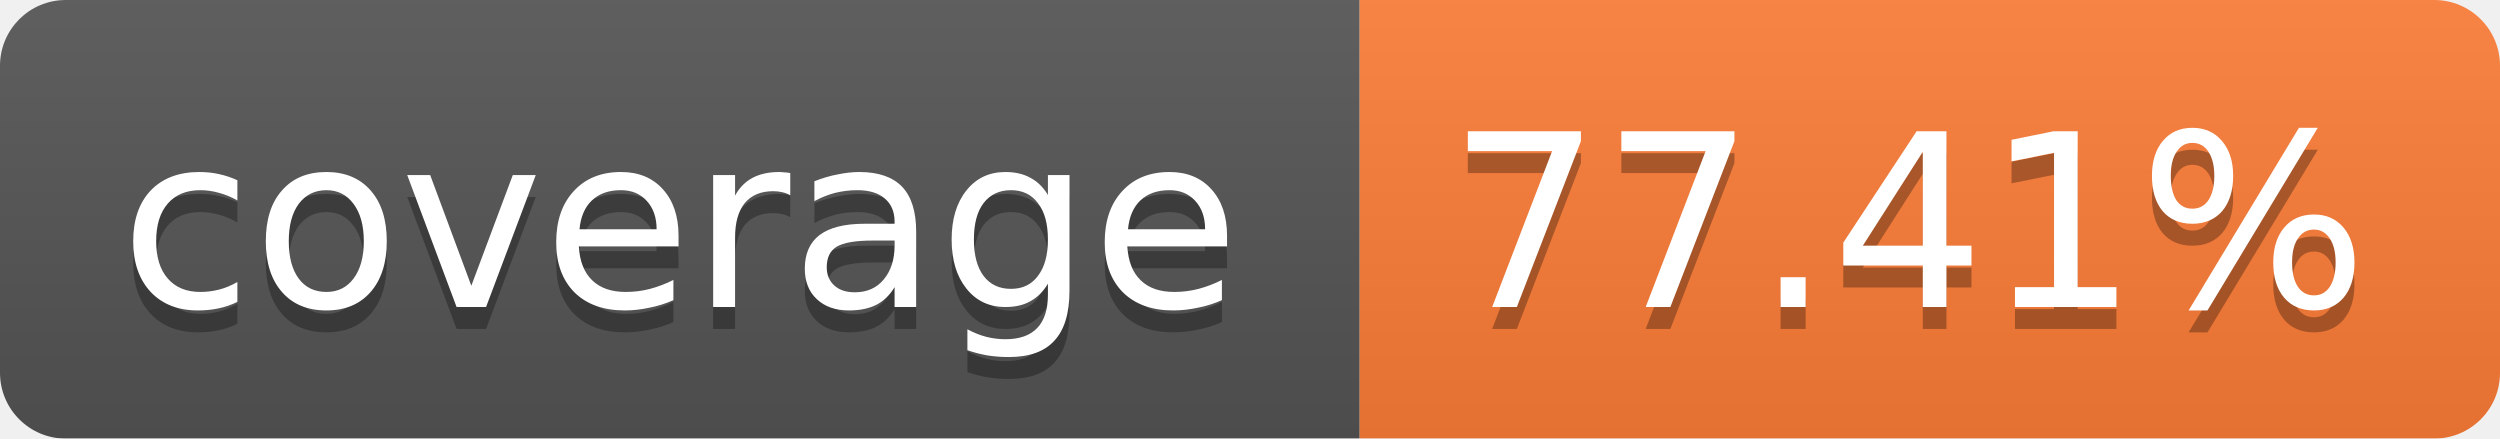
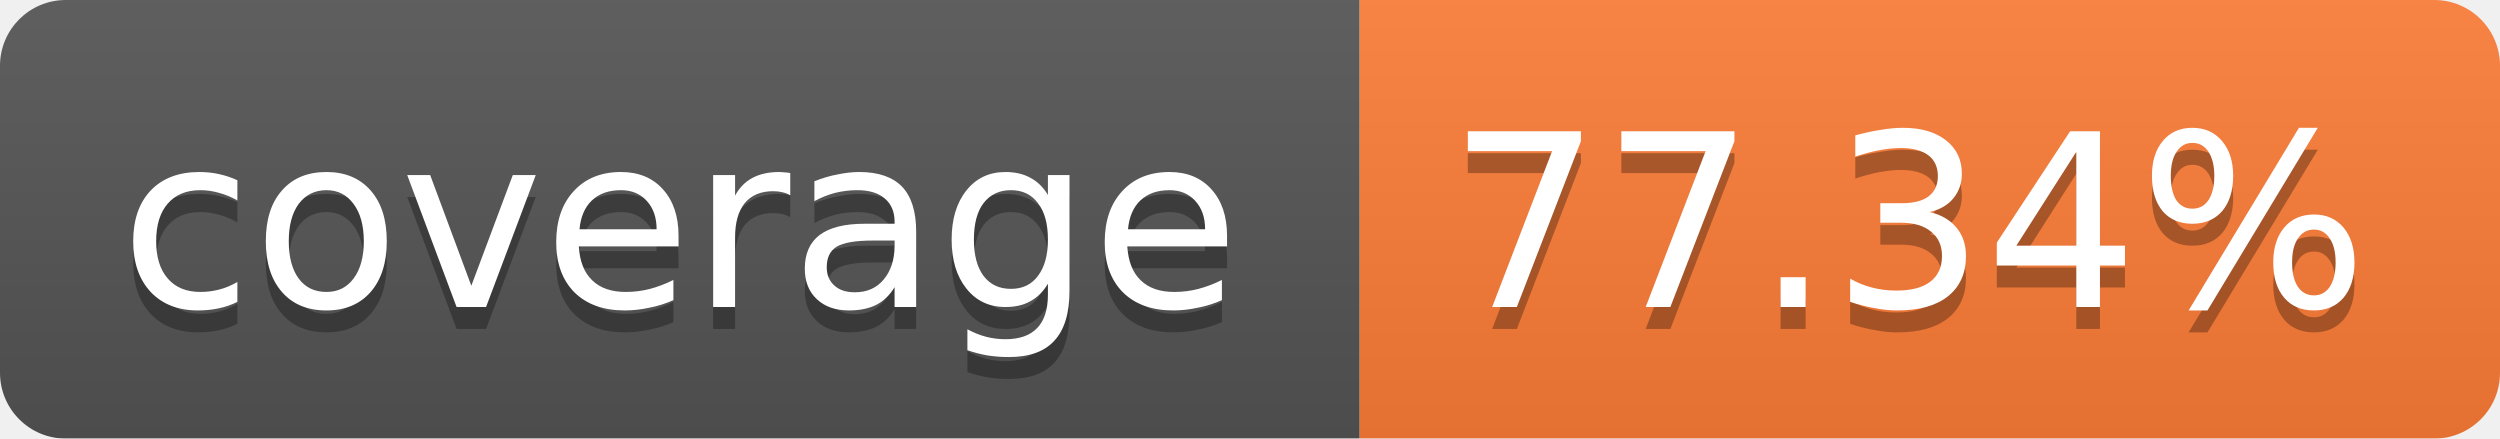
<svg xmlns="http://www.w3.org/2000/svg" width="114" height="20">
  <linearGradient id="b" x2="0" y2="100%">
    <stop offset="0" stop-color="#bbb" stop-opacity=".1" />
    <stop offset="1" stop-opacity=".1" />
  </linearGradient>
  <mask id="a">
    <rect width="114" height="20" rx="3" fill="#fff" />
  </mask>
  <g mask="url(#a)">
    <path fill="#555" d="M0 0h62v20H0z" />
    <path fill="#FE7D37" d="M62 0h52v20H62z" />
    <path fill="url(#b)" d="M0 0h114v20H0z" />
  </g>
  <g fill="#fff" text-anchor="middle" font-family="Verdana,DejaVu Sans,Geneva,sans-serif" font-size="11">
    <text x="31" y="15" fill="#010101" fill-opacity=".3">coverage</text>
    <text x="31" y="14">coverage</text>
-     <text x="87" y="15" fill="#010101" fill-opacity=".3">77.41%</text>
-     <text x="87" y="14">77.41%</text>
+     <text x="87" y="15" fill="#010101" fill-opacity=".3">77.34%</text>
+     <text x="87" y="14">77.34%</text>
  </g>
</svg>
